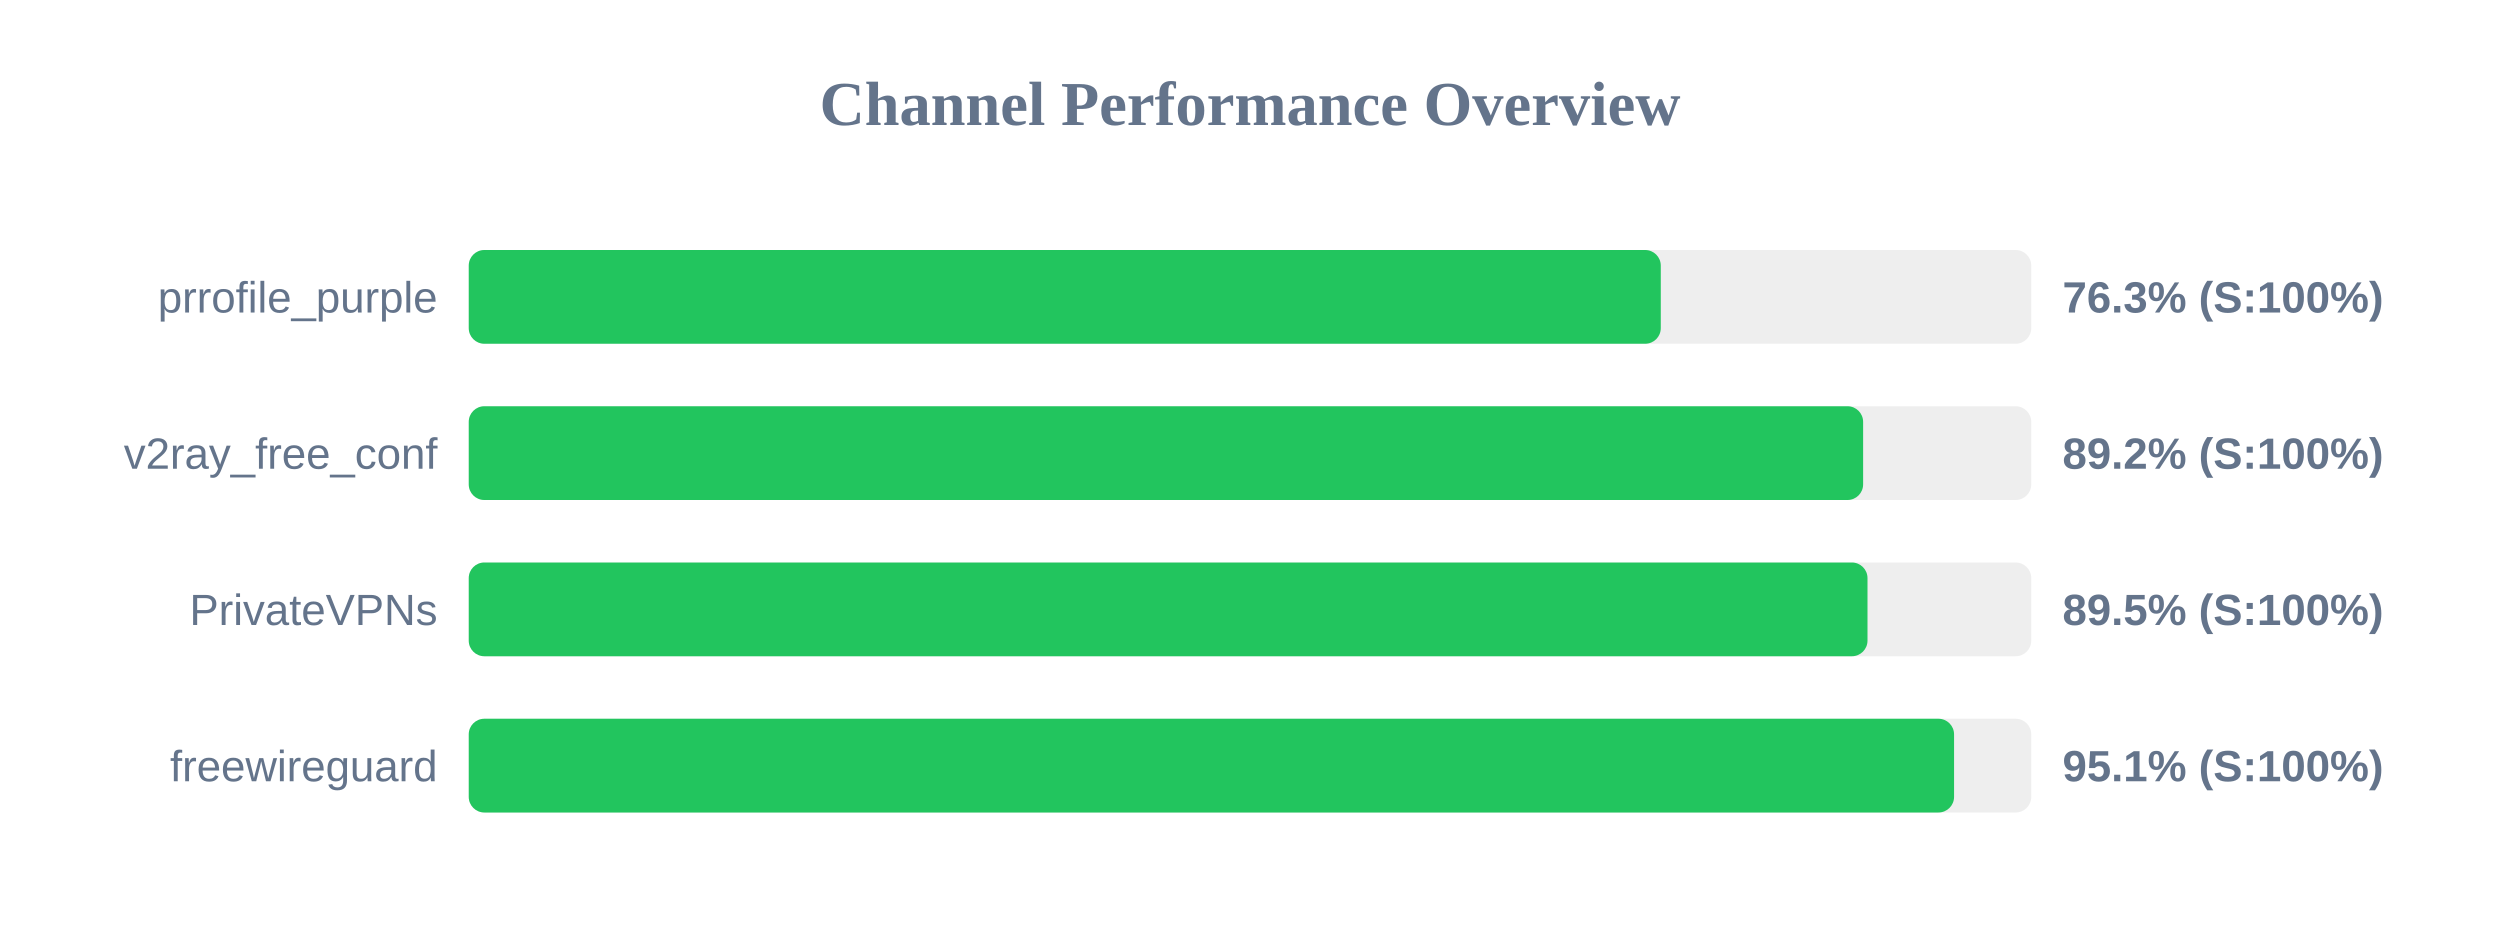
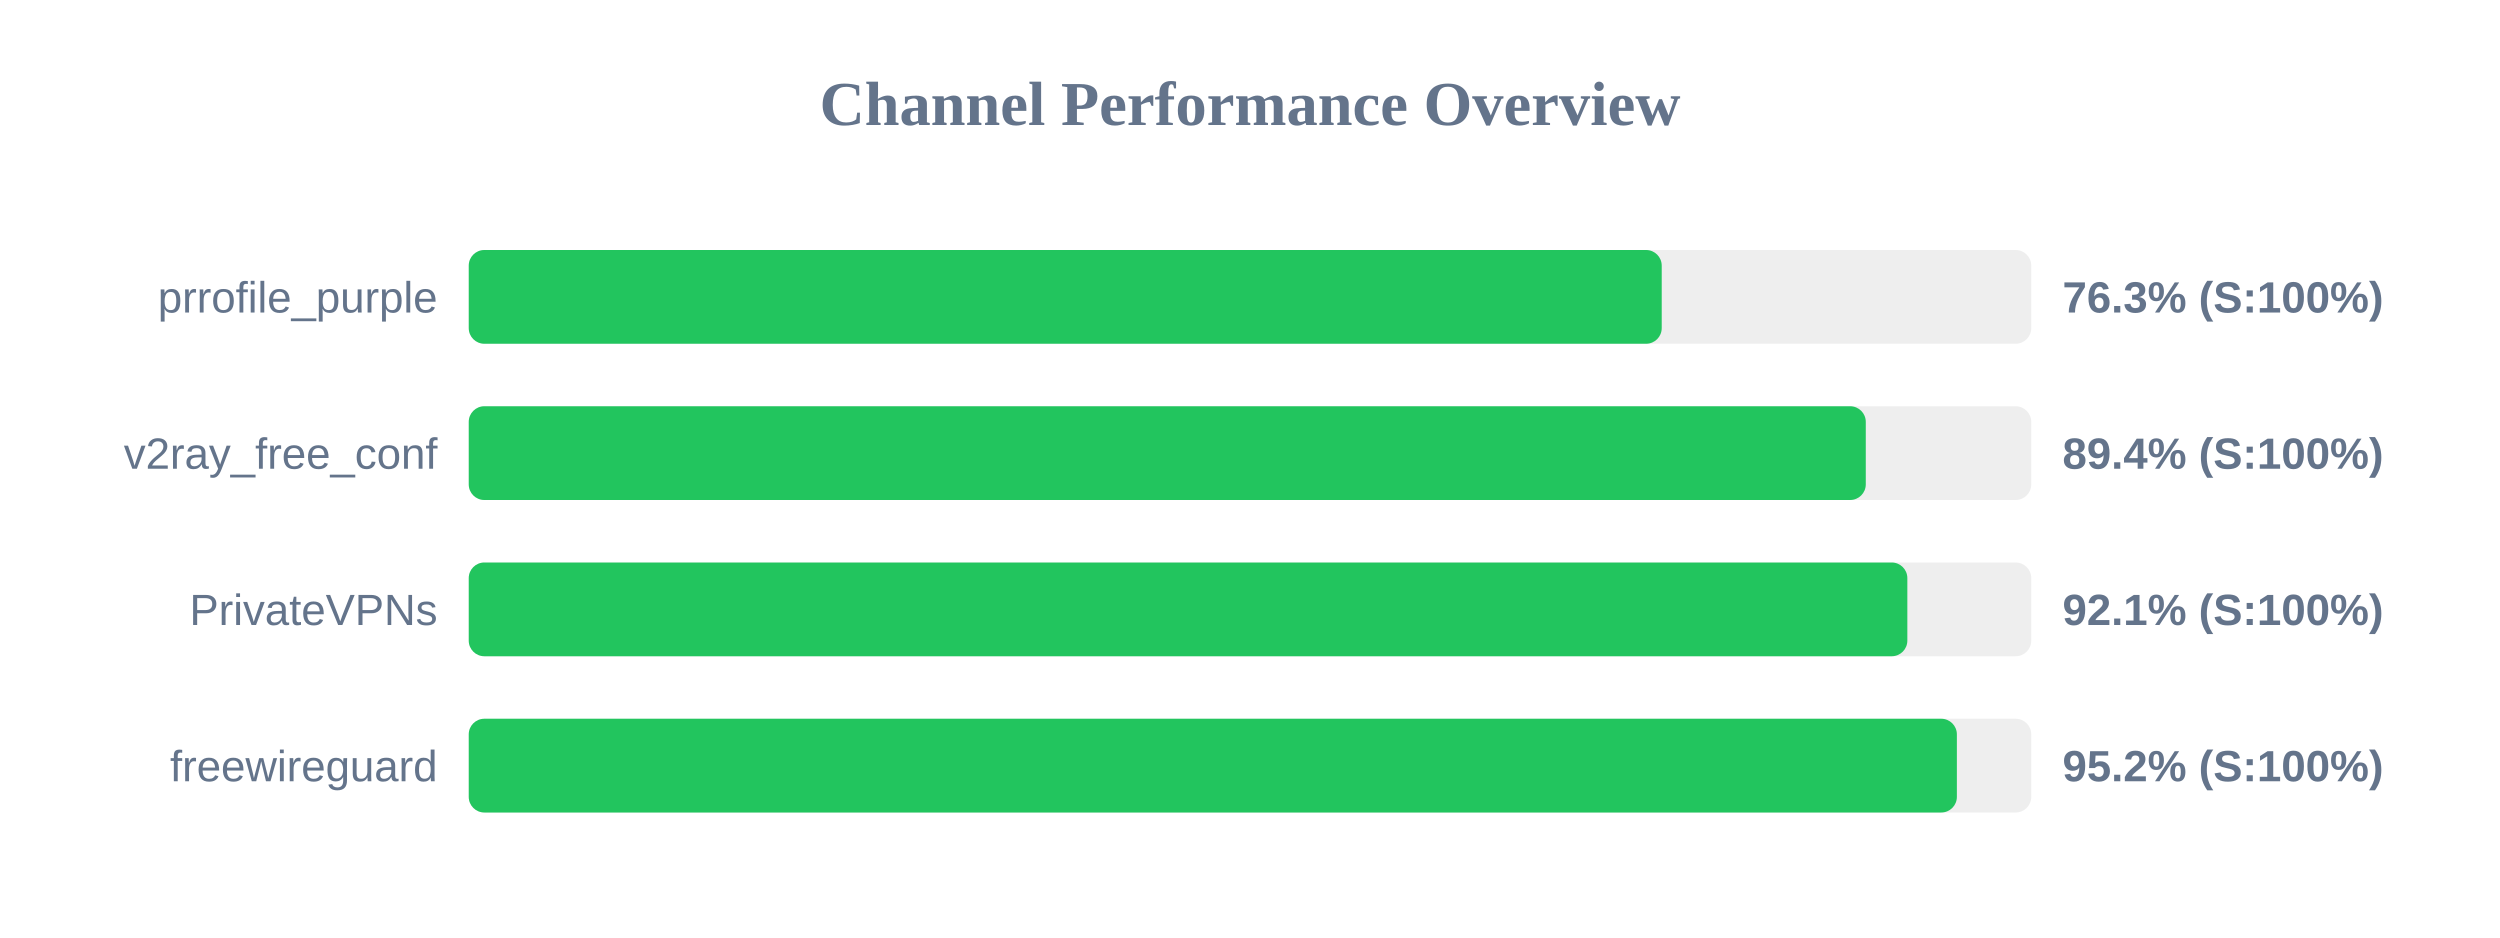
<svg xmlns="http://www.w3.org/2000/svg" width="800" height="300" version="1.1">
  <style>
        .row { font: 14px Arial; fill: #64748b; }
        .score { font: bold 14px Arial; fill: #64748b; }
    </style>
  <text x="400" y="40" text-anchor="middle" font-size="20px" font-weight="bold" fill="#64748b">Channel Performance Overview</text>
  <rect x="150" y="80" width="500" height="30" fill="#eee" rx="5" />
-   <rect x="150" y="80" width="381.45" height="30" fill="#22c55e" rx="5" />
+   <rect x="150" y="80" width="381.75" height="30" fill="#22c55e" rx="5" />
  <text x="140" y="100" text-anchor="end" class="row">prrofile_purple</text>
  <text x="660" y="100" text-anchor="start" class="score">76.3% (S:100%)</text>
  <rect x="150" y="130" width="500" height="30" fill="#eee" rx="5" />
-   <rect x="150" y="130" width="446.2" height="30" fill="#22c55e" rx="5" />
+   <rect x="150" y="130" width="447.05" height="30" fill="#22c55e" rx="5" />
  <text x="140" y="150" text-anchor="end" class="row">v2ray_free_conf</text>
-   <text x="660" y="150" text-anchor="start" class="score">89.2% (S:100%)</text>
+   <text x="660" y="150" text-anchor="start" class="score">89.4% (S:100%)</text>
  <rect x="150" y="180" width="500" height="30" fill="#eee" rx="5" />
-   <rect x="150" y="180" width="447.6" height="30" fill="#22c55e" rx="5" />
+   <rect x="150" y="180" width="460.35" height="30" fill="#22c55e" rx="5" />
  <text x="140" y="200" text-anchor="end" class="row">PrivateVPNs</text>
-   <text x="660" y="200" text-anchor="start" class="score">89.5% (S:100%)</text>
+   <text x="660" y="200" text-anchor="start" class="score">92.1% (S:100%)</text>
  <rect x="150" y="230" width="500" height="30" fill="#eee" rx="5" />
-   <rect x="150" y="230" width="475.3" height="30" fill="#22c55e" rx="5" />
+   <rect x="150" y="230" width="476.2" height="30" fill="#22c55e" rx="5" />
  <text x="140" y="250" text-anchor="end" class="row">freewireguard</text>
-   <text x="660" y="250" text-anchor="start" class="score">95.1% (S:100%)</text>
+   <text x="660" y="250" text-anchor="start" class="score">95.2% (S:100%)</text>
</svg>
